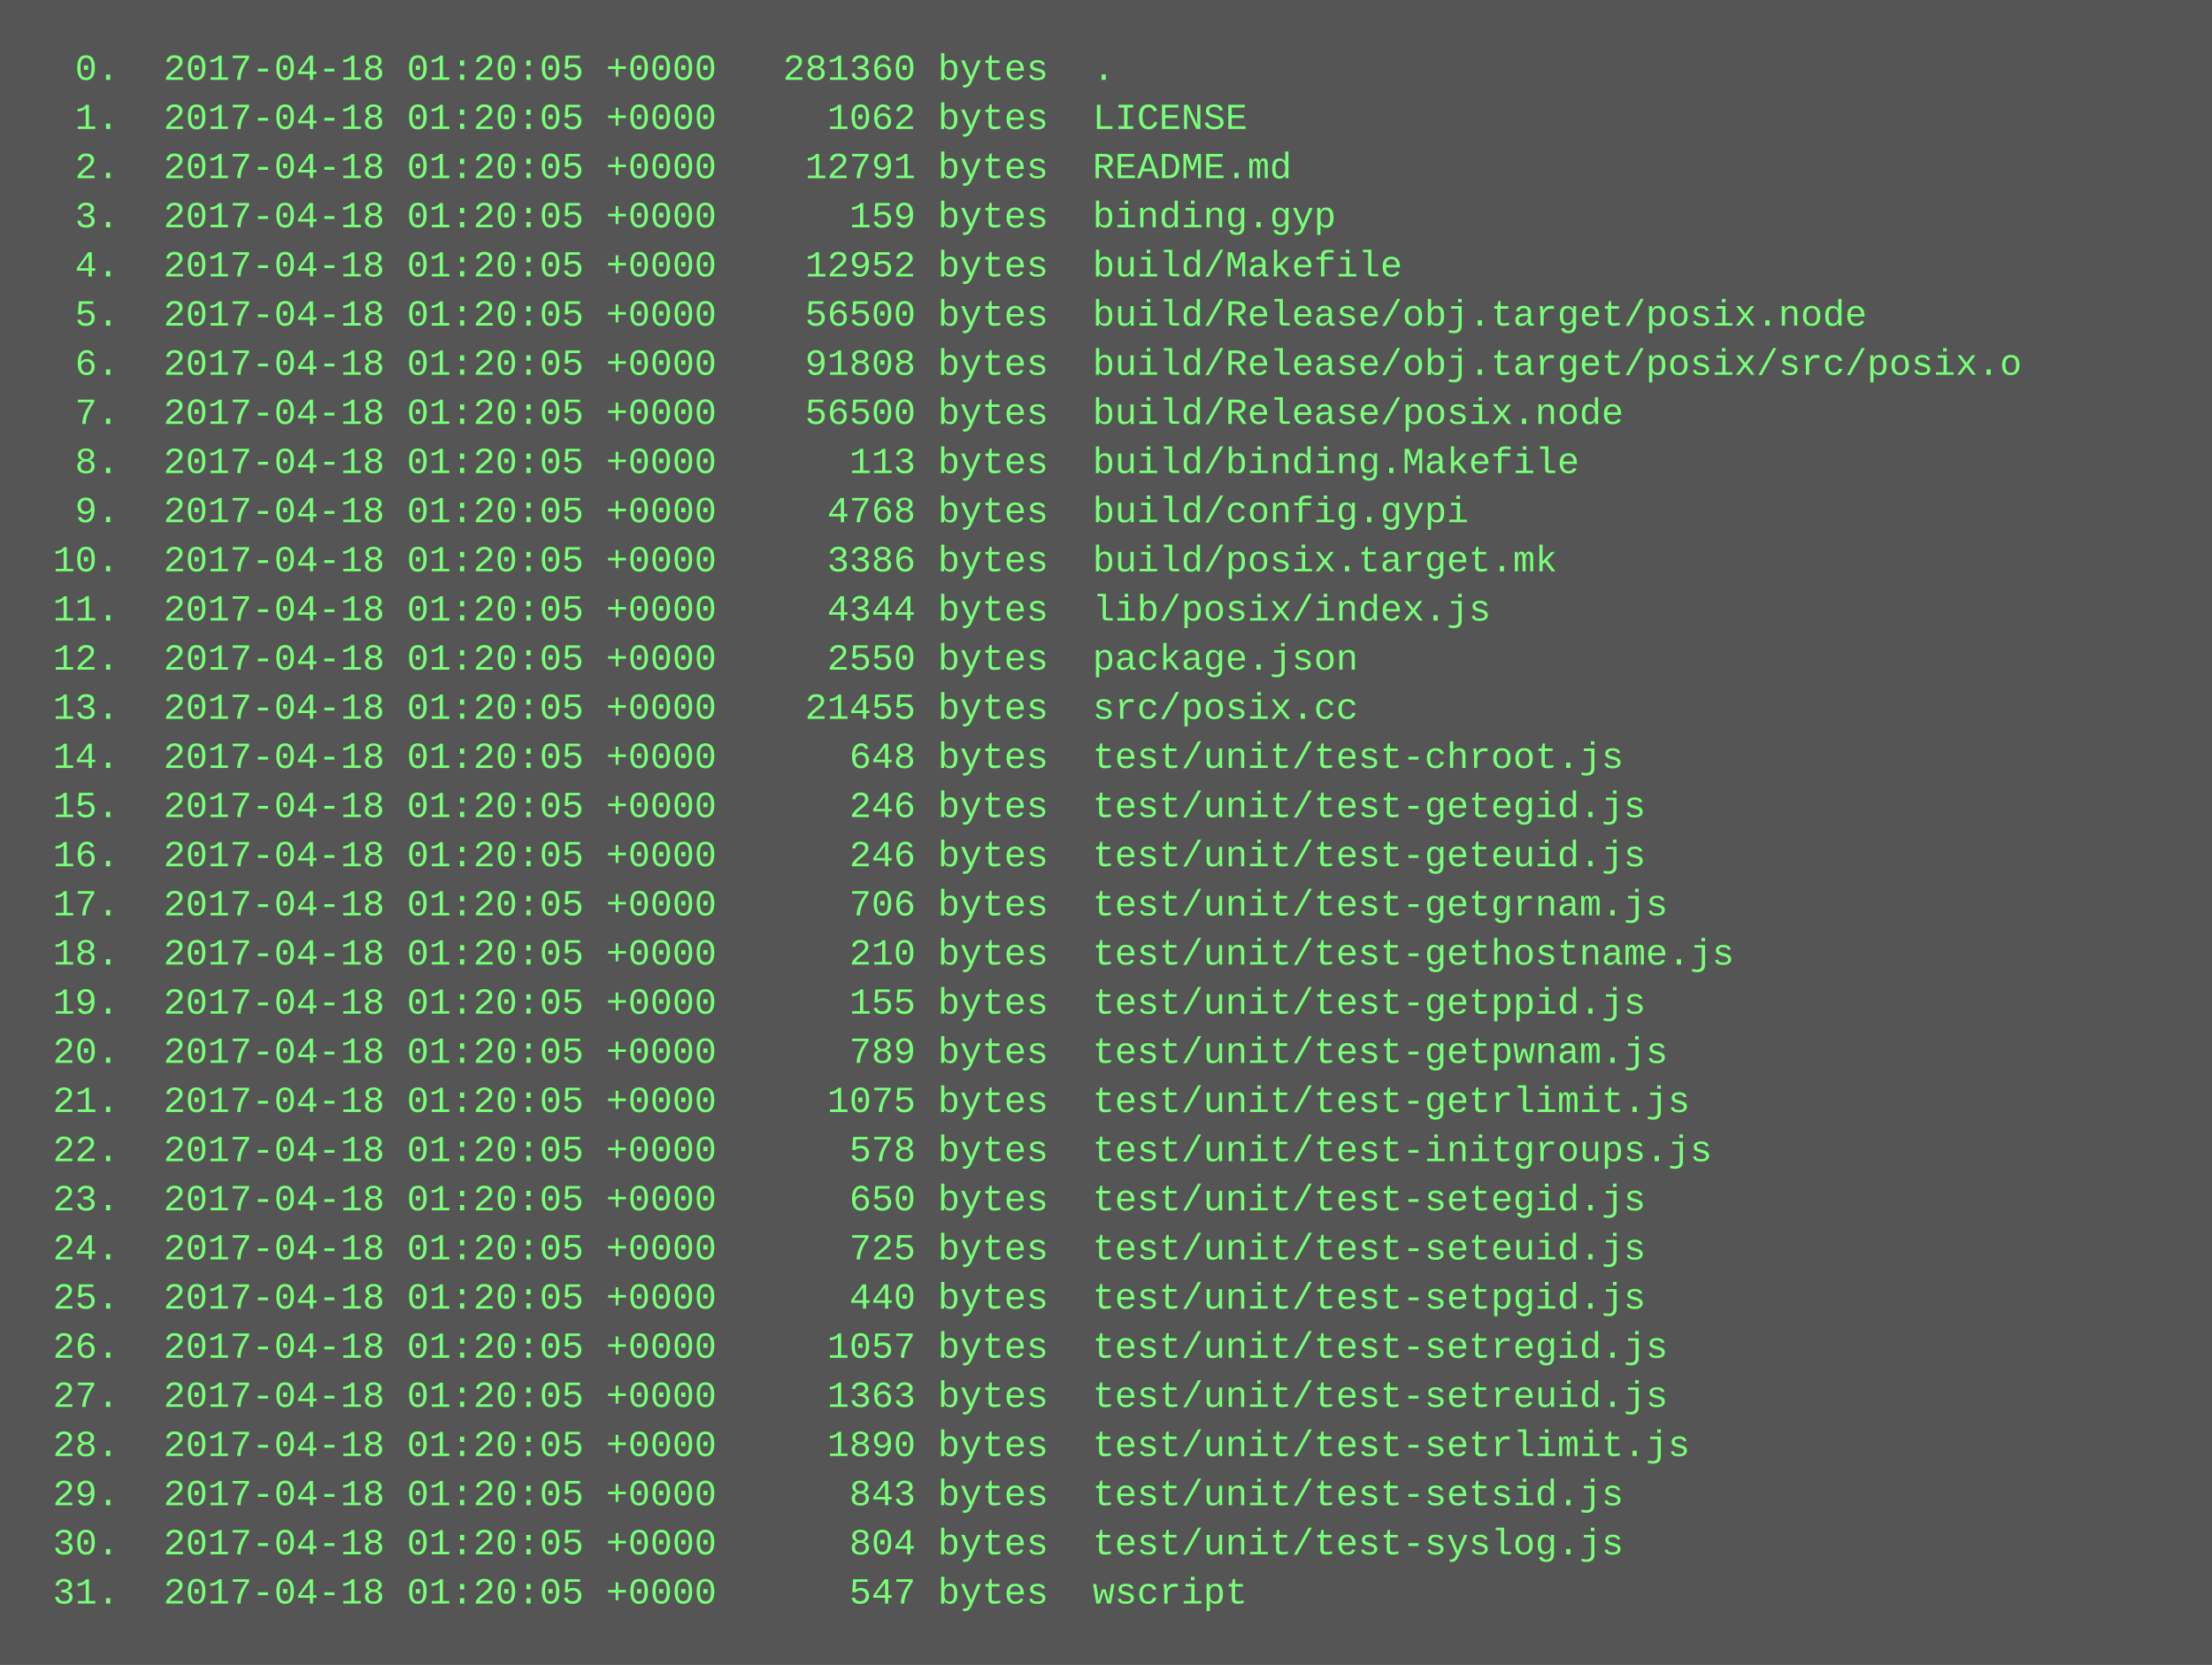
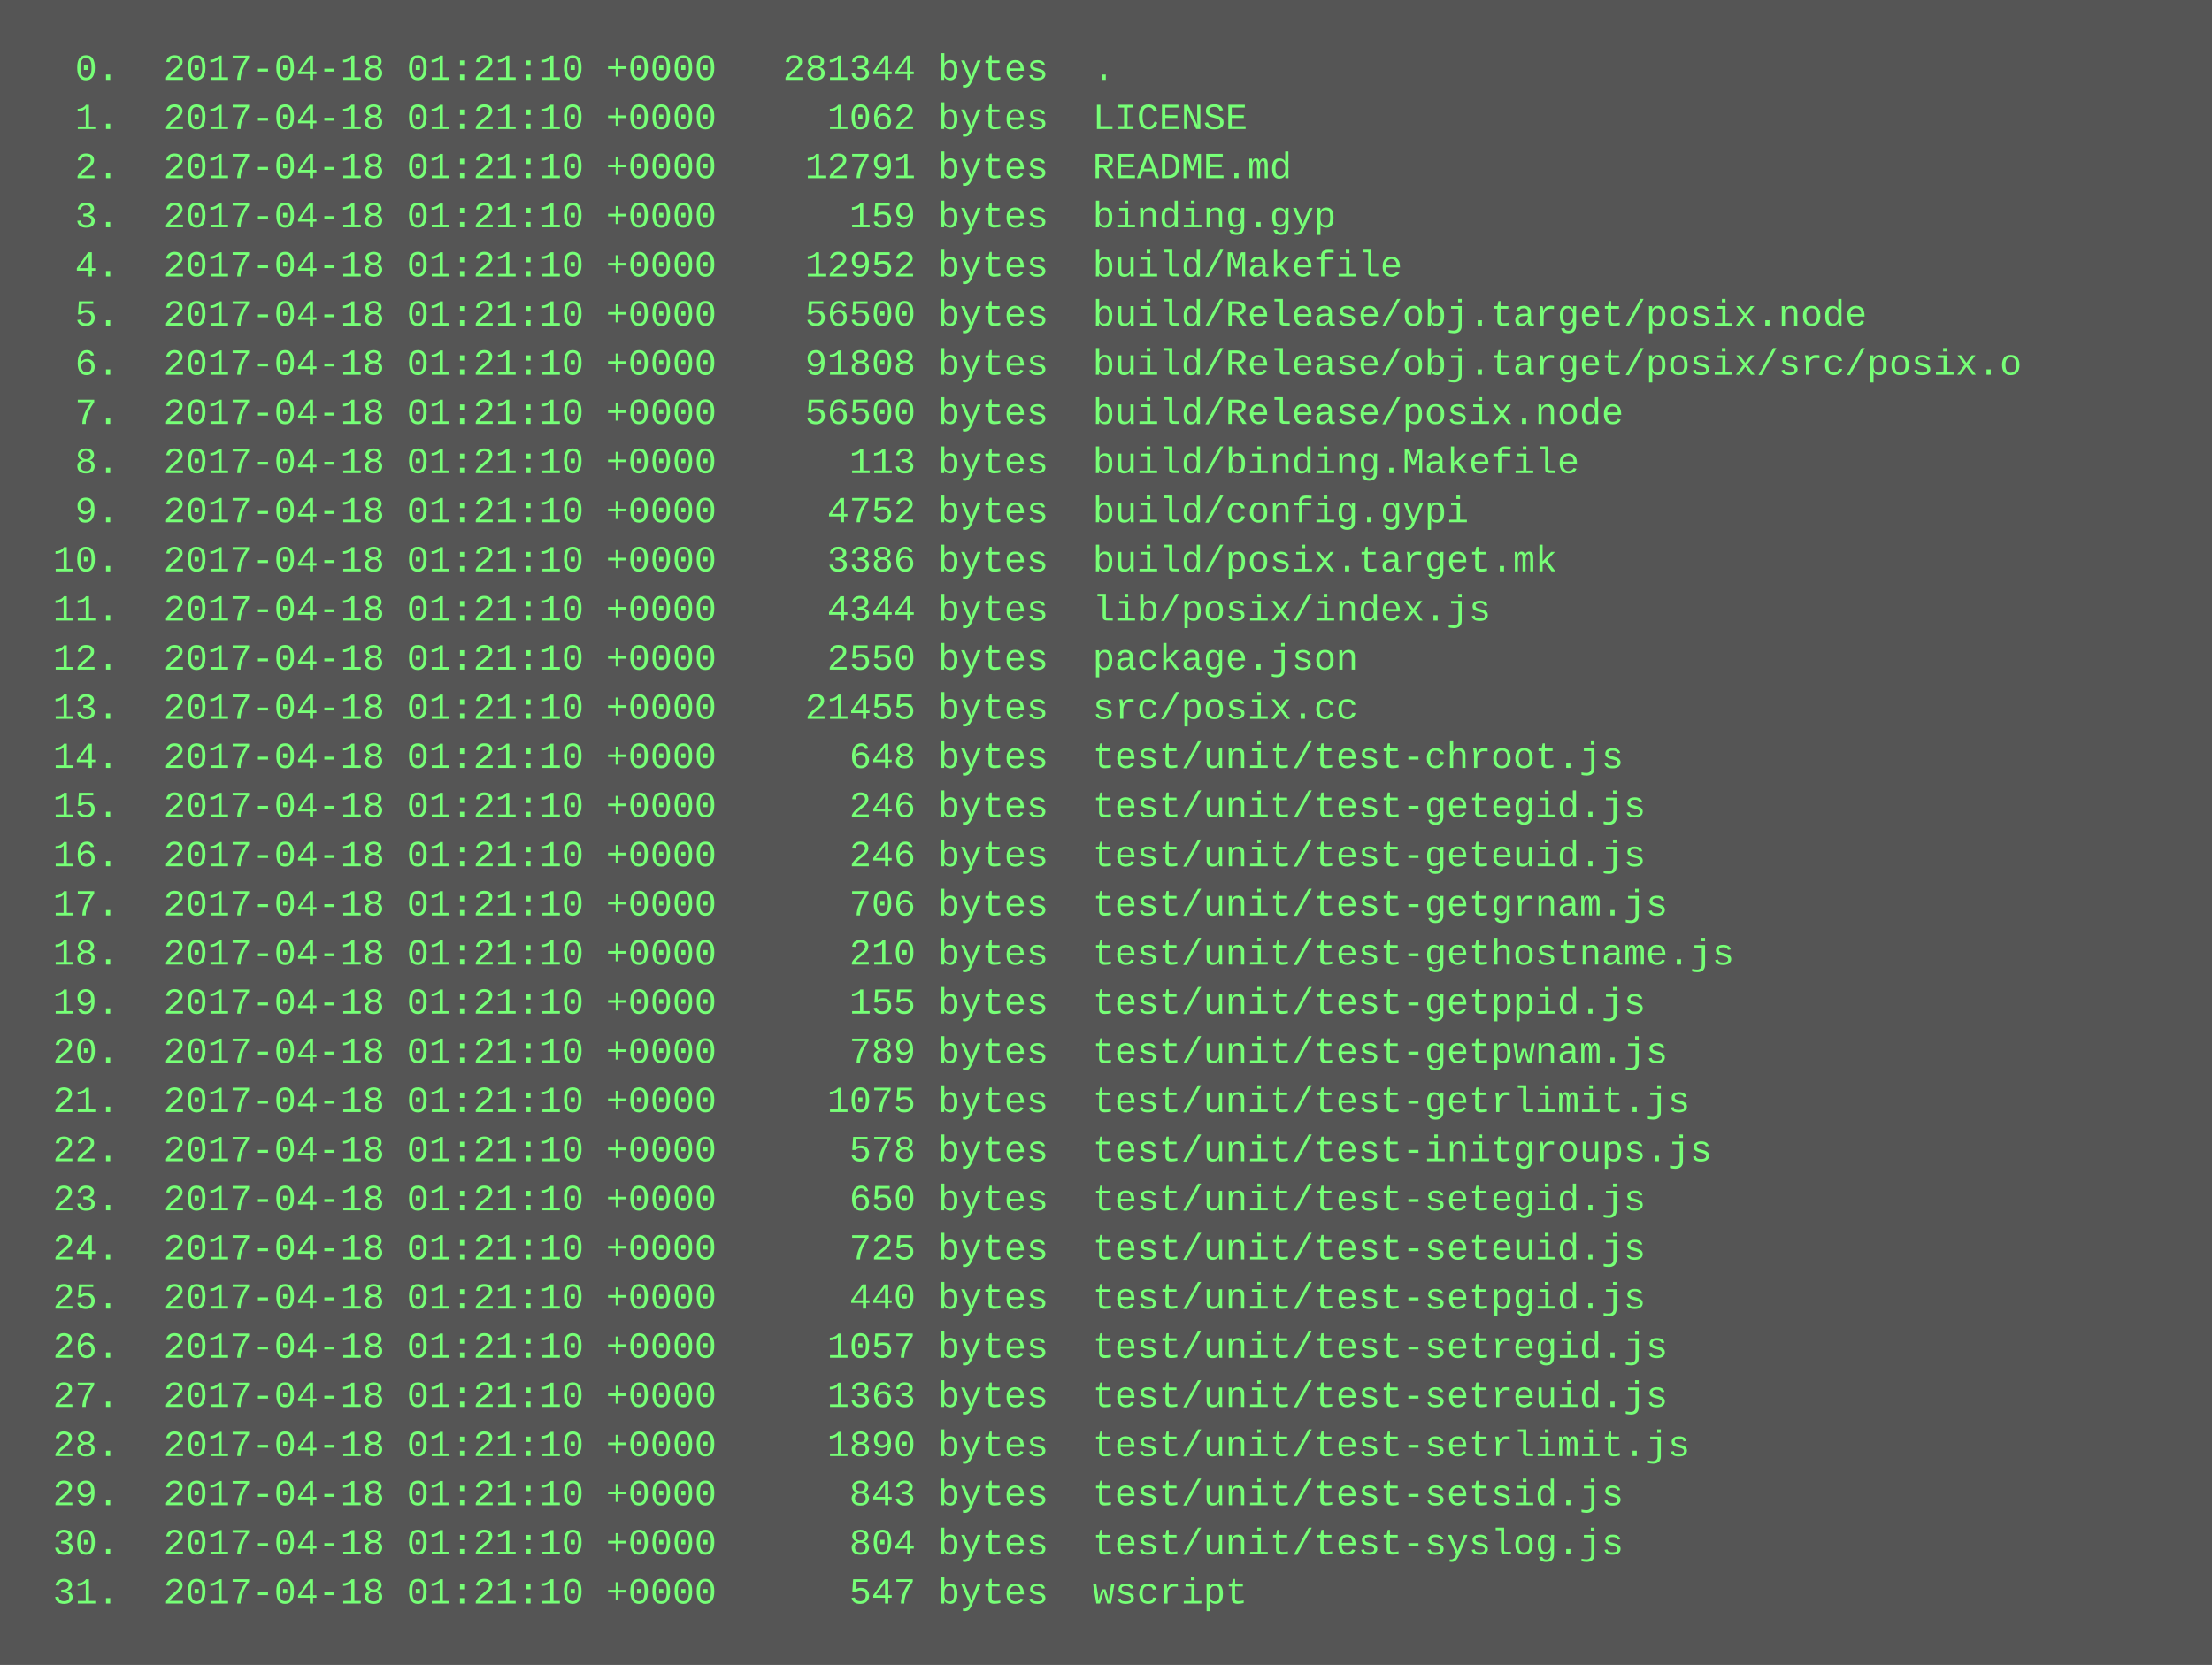
<svg xmlns="http://www.w3.org/2000/svg" height="542" width="720">
  <rect height="542" fill="#555" width="720" />
  <text fill="#7f7" font-family="Courier New" font-size="12" xml:space="preserve">
-     <tspan x="10" y="26">  0.  2017-04-18 01:20:05 +0000   281360 bytes  .</tspan>
-     <tspan x="10" y="42">  1.  2017-04-18 01:20:05 +0000     1062 bytes  LICENSE</tspan>
-     <tspan x="10" y="58">  2.  2017-04-18 01:20:05 +0000    12791 bytes  README.md</tspan>
-     <tspan x="10" y="74">  3.  2017-04-18 01:20:05 +0000      159 bytes  binding.gyp</tspan>
-     <tspan x="10" y="90">  4.  2017-04-18 01:20:05 +0000    12952 bytes  build/Makefile</tspan>
-     <tspan x="10" y="106">  5.  2017-04-18 01:20:05 +0000    56500 bytes  build/Release/obj.target/posix.node</tspan>
-     <tspan x="10" y="122">  6.  2017-04-18 01:20:05 +0000    91808 bytes  build/Release/obj.target/posix/src/posix.o</tspan>
-     <tspan x="10" y="138">  7.  2017-04-18 01:20:05 +0000    56500 bytes  build/Release/posix.node</tspan>
-     <tspan x="10" y="154">  8.  2017-04-18 01:20:05 +0000      113 bytes  build/binding.Makefile</tspan>
-     <tspan x="10" y="170">  9.  2017-04-18 01:20:05 +0000     4768 bytes  build/config.gypi</tspan>
-     <tspan x="10" y="186"> 10.  2017-04-18 01:20:05 +0000     3386 bytes  build/posix.target.mk</tspan>
-     <tspan x="10" y="202"> 11.  2017-04-18 01:20:05 +0000     4344 bytes  lib/posix/index.js</tspan>
-     <tspan x="10" y="218"> 12.  2017-04-18 01:20:05 +0000     2550 bytes  package.json</tspan>
-     <tspan x="10" y="234"> 13.  2017-04-18 01:20:05 +0000    21455 bytes  src/posix.cc</tspan>
-     <tspan x="10" y="250"> 14.  2017-04-18 01:20:05 +0000      648 bytes  test/unit/test-chroot.js</tspan>
-     <tspan x="10" y="266"> 15.  2017-04-18 01:20:05 +0000      246 bytes  test/unit/test-getegid.js</tspan>
-     <tspan x="10" y="282"> 16.  2017-04-18 01:20:05 +0000      246 bytes  test/unit/test-geteuid.js</tspan>
-     <tspan x="10" y="298"> 17.  2017-04-18 01:20:05 +0000      706 bytes  test/unit/test-getgrnam.js</tspan>
-     <tspan x="10" y="314"> 18.  2017-04-18 01:20:05 +0000      210 bytes  test/unit/test-gethostname.js</tspan>
-     <tspan x="10" y="330"> 19.  2017-04-18 01:20:05 +0000      155 bytes  test/unit/test-getppid.js</tspan>
-     <tspan x="10" y="346"> 20.  2017-04-18 01:20:05 +0000      789 bytes  test/unit/test-getpwnam.js</tspan>
-     <tspan x="10" y="362"> 21.  2017-04-18 01:20:05 +0000     1075 bytes  test/unit/test-getrlimit.js</tspan>
-     <tspan x="10" y="378"> 22.  2017-04-18 01:20:05 +0000      578 bytes  test/unit/test-initgroups.js</tspan>
-     <tspan x="10" y="394"> 23.  2017-04-18 01:20:05 +0000      650 bytes  test/unit/test-setegid.js</tspan>
-     <tspan x="10" y="410"> 24.  2017-04-18 01:20:05 +0000      725 bytes  test/unit/test-seteuid.js</tspan>
-     <tspan x="10" y="426"> 25.  2017-04-18 01:20:05 +0000      440 bytes  test/unit/test-setpgid.js</tspan>
-     <tspan x="10" y="442"> 26.  2017-04-18 01:20:05 +0000     1057 bytes  test/unit/test-setregid.js</tspan>
-     <tspan x="10" y="458"> 27.  2017-04-18 01:20:05 +0000     1363 bytes  test/unit/test-setreuid.js</tspan>
-     <tspan x="10" y="474"> 28.  2017-04-18 01:20:05 +0000     1890 bytes  test/unit/test-setrlimit.js</tspan>
-     <tspan x="10" y="490"> 29.  2017-04-18 01:20:05 +0000      843 bytes  test/unit/test-setsid.js</tspan>
-     <tspan x="10" y="506"> 30.  2017-04-18 01:20:05 +0000      804 bytes  test/unit/test-syslog.js</tspan>
-     <tspan x="10" y="522"> 31.  2017-04-18 01:20:05 +0000      547 bytes  wscript</tspan>
+     <tspan x="10" y="26">  0.  2017-04-18 01:21:10 +0000   281344 bytes  .</tspan>
+     <tspan x="10" y="42">  1.  2017-04-18 01:21:10 +0000     1062 bytes  LICENSE</tspan>
+     <tspan x="10" y="58">  2.  2017-04-18 01:21:10 +0000    12791 bytes  README.md</tspan>
+     <tspan x="10" y="74">  3.  2017-04-18 01:21:10 +0000      159 bytes  binding.gyp</tspan>
+     <tspan x="10" y="90">  4.  2017-04-18 01:21:10 +0000    12952 bytes  build/Makefile</tspan>
+     <tspan x="10" y="106">  5.  2017-04-18 01:21:10 +0000    56500 bytes  build/Release/obj.target/posix.node</tspan>
+     <tspan x="10" y="122">  6.  2017-04-18 01:21:10 +0000    91808 bytes  build/Release/obj.target/posix/src/posix.o</tspan>
+     <tspan x="10" y="138">  7.  2017-04-18 01:21:10 +0000    56500 bytes  build/Release/posix.node</tspan>
+     <tspan x="10" y="154">  8.  2017-04-18 01:21:10 +0000      113 bytes  build/binding.Makefile</tspan>
+     <tspan x="10" y="170">  9.  2017-04-18 01:21:10 +0000     4752 bytes  build/config.gypi</tspan>
+     <tspan x="10" y="186"> 10.  2017-04-18 01:21:10 +0000     3386 bytes  build/posix.target.mk</tspan>
+     <tspan x="10" y="202"> 11.  2017-04-18 01:21:10 +0000     4344 bytes  lib/posix/index.js</tspan>
+     <tspan x="10" y="218"> 12.  2017-04-18 01:21:10 +0000     2550 bytes  package.json</tspan>
+     <tspan x="10" y="234"> 13.  2017-04-18 01:21:10 +0000    21455 bytes  src/posix.cc</tspan>
+     <tspan x="10" y="250"> 14.  2017-04-18 01:21:10 +0000      648 bytes  test/unit/test-chroot.js</tspan>
+     <tspan x="10" y="266"> 15.  2017-04-18 01:21:10 +0000      246 bytes  test/unit/test-getegid.js</tspan>
+     <tspan x="10" y="282"> 16.  2017-04-18 01:21:10 +0000      246 bytes  test/unit/test-geteuid.js</tspan>
+     <tspan x="10" y="298"> 17.  2017-04-18 01:21:10 +0000      706 bytes  test/unit/test-getgrnam.js</tspan>
+     <tspan x="10" y="314"> 18.  2017-04-18 01:21:10 +0000      210 bytes  test/unit/test-gethostname.js</tspan>
+     <tspan x="10" y="330"> 19.  2017-04-18 01:21:10 +0000      155 bytes  test/unit/test-getppid.js</tspan>
+     <tspan x="10" y="346"> 20.  2017-04-18 01:21:10 +0000      789 bytes  test/unit/test-getpwnam.js</tspan>
+     <tspan x="10" y="362"> 21.  2017-04-18 01:21:10 +0000     1075 bytes  test/unit/test-getrlimit.js</tspan>
+     <tspan x="10" y="378"> 22.  2017-04-18 01:21:10 +0000      578 bytes  test/unit/test-initgroups.js</tspan>
+     <tspan x="10" y="394"> 23.  2017-04-18 01:21:10 +0000      650 bytes  test/unit/test-setegid.js</tspan>
+     <tspan x="10" y="410"> 24.  2017-04-18 01:21:10 +0000      725 bytes  test/unit/test-seteuid.js</tspan>
+     <tspan x="10" y="426"> 25.  2017-04-18 01:21:10 +0000      440 bytes  test/unit/test-setpgid.js</tspan>
+     <tspan x="10" y="442"> 26.  2017-04-18 01:21:10 +0000     1057 bytes  test/unit/test-setregid.js</tspan>
+     <tspan x="10" y="458"> 27.  2017-04-18 01:21:10 +0000     1363 bytes  test/unit/test-setreuid.js</tspan>
+     <tspan x="10" y="474"> 28.  2017-04-18 01:21:10 +0000     1890 bytes  test/unit/test-setrlimit.js</tspan>
+     <tspan x="10" y="490"> 29.  2017-04-18 01:21:10 +0000      843 bytes  test/unit/test-setsid.js</tspan>
+     <tspan x="10" y="506"> 30.  2017-04-18 01:21:10 +0000      804 bytes  test/unit/test-syslog.js</tspan>
+     <tspan x="10" y="522"> 31.  2017-04-18 01:21:10 +0000      547 bytes  wscript</tspan>
  </text>
</svg>
